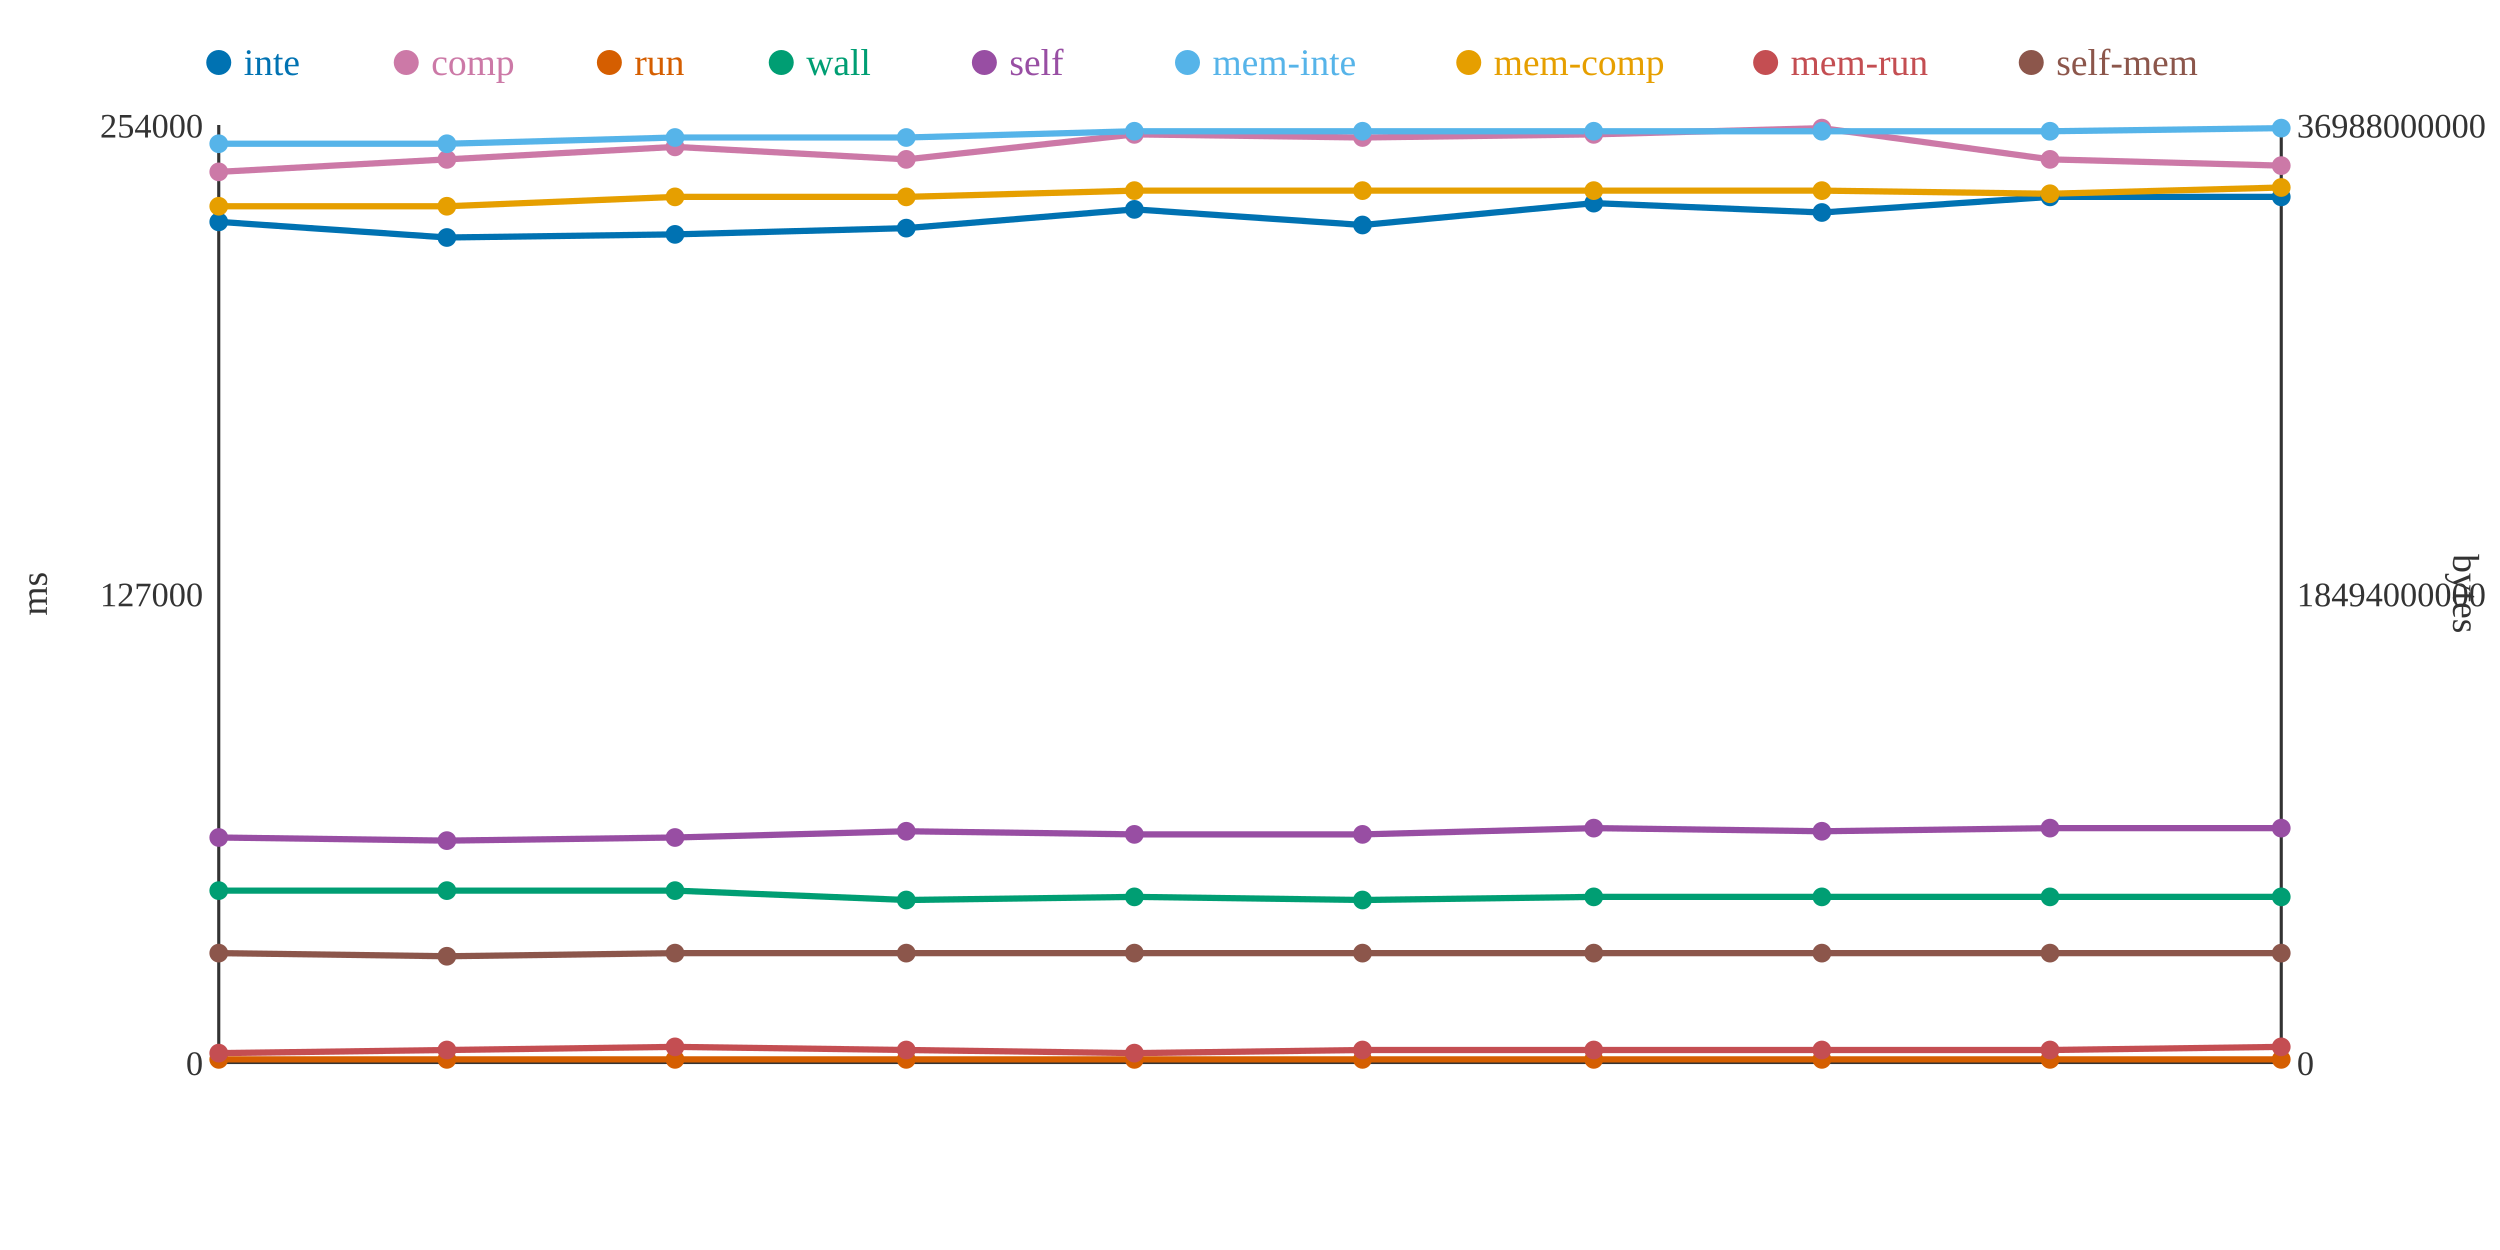
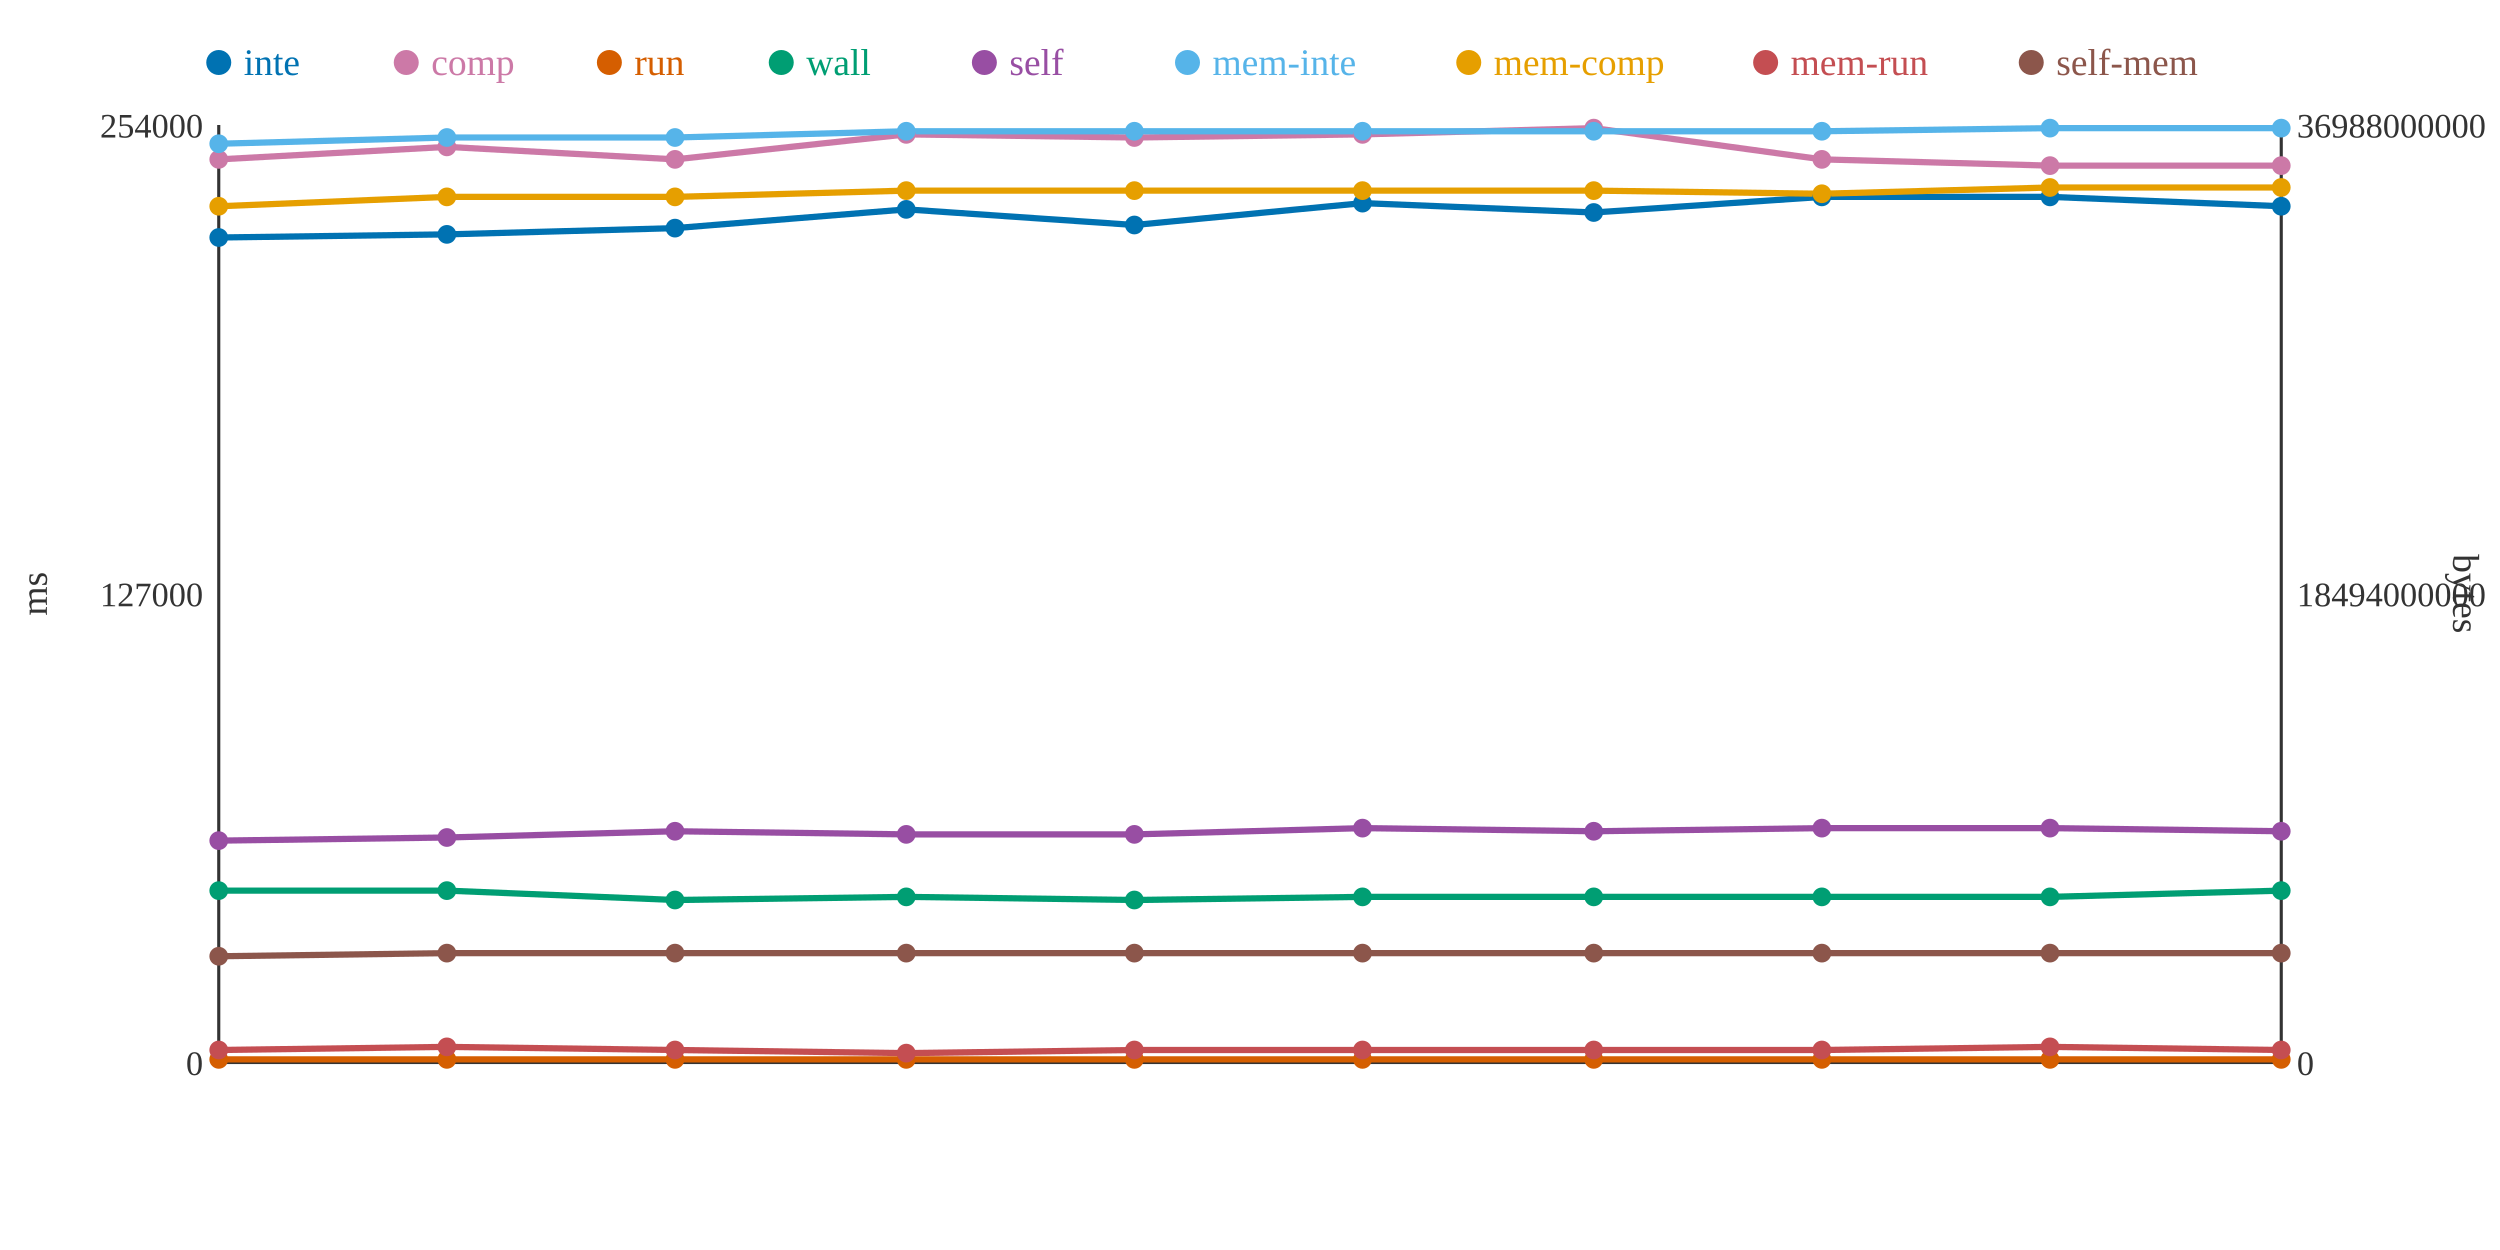
<svg xmlns="http://www.w3.org/2000/svg" width="800" height="400">
  <rect width="800" height="400" fill="white" />
  <line x1="70" y1="40" x2="70" y2="340" stroke="#333" stroke-width="1" />
  <line x1="70" y1="340" x2="730" y2="340" stroke="#333" stroke-width="1" />
  <line x1="730" y1="40" x2="730" y2="340" stroke="#333" stroke-width="1" />
  <text x="65" y="344" text-anchor="end" font-size="11" fill="#333">0</text>
  <text x="65" y="194" text-anchor="end" font-size="11" fill="#333">127000</text>
  <text x="65" y="44" text-anchor="end" font-size="11" fill="#333">254000</text>
  <text x="15" y="190" text-anchor="middle" font-size="12" fill="#333" transform="rotate(-90 15 190)">ms</text>
  <text x="735" y="344" text-anchor="start" font-size="11" fill="#333">0</text>
  <text x="735" y="194" text-anchor="start" font-size="11" fill="#333">18494000000</text>
  <text x="735" y="44" text-anchor="start" font-size="11" fill="#333">36988000000</text>
  <text x="785" y="190" text-anchor="middle" font-size="12" fill="#333" transform="rotate(90 785 190)">bytes</text>
-   <polyline points="70,71 143,76 216,75 290,73 363,67 436,72 510,65 583,68 656,63 730,63" fill="none" stroke="#0072B2" stroke-width="2" />
-   <polyline points="70,55 143,51 216,47 290,51 363,43 436,44 510,43 583,41 656,51 730,53" fill="none" stroke="#CC79A7" stroke-width="2" />
+   <polyline points="70,76 143,75 216,73 290,67 363,72 436,65 510,68 583,63 656,63 730,66" fill="none" stroke="#0072B2" stroke-width="2" />
+   <polyline points="70,51 143,47 216,51 290,43 363,44 436,43 510,41 583,51 656,53 730,53" fill="none" stroke="#CC79A7" stroke-width="2" />
  <polyline points="70,339 143,339 216,339 290,339 363,339 436,339 510,339 583,339 656,339 730,339" fill="none" stroke="#D55E00" stroke-width="2" />
-   <polyline points="70,285 143,285 216,285 290,288 363,287 436,288 510,287 583,287 656,287 730,287" fill="none" stroke="#009E73" stroke-width="2" />
-   <polyline points="70,268 143,269 216,268 290,266 363,267 436,267 510,265 583,266 656,265 730,265" fill="none" stroke="#984EA3" stroke-width="2" />
-   <polyline points="70,46 143,46 216,44 290,44 363,42 436,42 510,42 583,42 656,42 730,41" fill="none" stroke="#56B4E9" stroke-width="2" />
-   <polyline points="70,66 143,66 216,63 290,63 363,61 436,61 510,61 583,61 656,62 730,60" fill="none" stroke="#E69F00" stroke-width="2" />
-   <polyline points="70,337 143,336 216,335 290,336 363,337 436,336 510,336 583,336 656,336 730,335" fill="none" stroke="#C44E52" stroke-width="2" />
-   <polyline points="70,305 143,306 216,305 290,305 363,305 436,305 510,305 583,305 656,305 730,305" fill="none" stroke="#8C564B" stroke-width="2" />
-   <circle cx="70" cy="71" r="3" fill="#0072B2" />
-   <circle cx="70" cy="55" r="3" fill="#CC79A7" />
+   <polyline points="70,285 143,285 216,288 290,287 363,288 436,287 510,287 583,287 656,287 730,285" fill="none" stroke="#009E73" stroke-width="2" />
+   <polyline points="70,269 143,268 216,266 290,267 363,267 436,265 510,266 583,265 656,265 730,266" fill="none" stroke="#984EA3" stroke-width="2" />
+   <polyline points="70,46 143,44 216,44 290,42 363,42 436,42 510,42 583,42 656,41 730,41" fill="none" stroke="#56B4E9" stroke-width="2" />
+   <polyline points="70,66 143,63 216,63 290,61 363,61 436,61 510,61 583,62 656,60 730,60" fill="none" stroke="#E69F00" stroke-width="2" />
+   <polyline points="70,336 143,335 216,336 290,337 363,336 436,336 510,336 583,336 656,335 730,336" fill="none" stroke="#C44E52" stroke-width="2" />
+   <polyline points="70,306 143,305 216,305 290,305 363,305 436,305 510,305 583,305 656,305 730,305" fill="none" stroke="#8C564B" stroke-width="2" />
+   <circle cx="70" cy="76" r="3" fill="#0072B2" />
+   <circle cx="70" cy="51" r="3" fill="#CC79A7" />
  <circle cx="70" cy="339" r="3" fill="#D55E00" />
  <circle cx="70" cy="285" r="3" fill="#009E73" />
-   <circle cx="70" cy="268" r="3" fill="#984EA3" />
+   <circle cx="70" cy="269" r="3" fill="#984EA3" />
  <circle cx="70" cy="46" r="3" fill="#56B4E9" />
  <circle cx="70" cy="66" r="3" fill="#E69F00" />
-   <circle cx="70" cy="337" r="3" fill="#C44E52" />
-   <circle cx="70" cy="305" r="3" fill="#8C564B" />
-   <circle cx="143" cy="76" r="3" fill="#0072B2" />
-   <circle cx="143" cy="51" r="3" fill="#CC79A7" />
+   <circle cx="70" cy="336" r="3" fill="#C44E52" />
+   <circle cx="70" cy="306" r="3" fill="#8C564B" />
+   <circle cx="143" cy="75" r="3" fill="#0072B2" />
+   <circle cx="143" cy="47" r="3" fill="#CC79A7" />
  <circle cx="143" cy="339" r="3" fill="#D55E00" />
  <circle cx="143" cy="285" r="3" fill="#009E73" />
-   <circle cx="143" cy="269" r="3" fill="#984EA3" />
-   <circle cx="143" cy="46" r="3" fill="#56B4E9" />
-   <circle cx="143" cy="66" r="3" fill="#E69F00" />
-   <circle cx="143" cy="336" r="3" fill="#C44E52" />
-   <circle cx="143" cy="306" r="3" fill="#8C564B" />
-   <circle cx="216" cy="75" r="3" fill="#0072B2" />
-   <circle cx="216" cy="47" r="3" fill="#CC79A7" />
+   <circle cx="143" cy="268" r="3" fill="#984EA3" />
+   <circle cx="143" cy="44" r="3" fill="#56B4E9" />
+   <circle cx="143" cy="63" r="3" fill="#E69F00" />
+   <circle cx="143" cy="335" r="3" fill="#C44E52" />
+   <circle cx="143" cy="305" r="3" fill="#8C564B" />
+   <circle cx="216" cy="73" r="3" fill="#0072B2" />
+   <circle cx="216" cy="51" r="3" fill="#CC79A7" />
  <circle cx="216" cy="339" r="3" fill="#D55E00" />
-   <circle cx="216" cy="285" r="3" fill="#009E73" />
-   <circle cx="216" cy="268" r="3" fill="#984EA3" />
+   <circle cx="216" cy="288" r="3" fill="#009E73" />
+   <circle cx="216" cy="266" r="3" fill="#984EA3" />
  <circle cx="216" cy="44" r="3" fill="#56B4E9" />
  <circle cx="216" cy="63" r="3" fill="#E69F00" />
-   <circle cx="216" cy="335" r="3" fill="#C44E52" />
+   <circle cx="216" cy="336" r="3" fill="#C44E52" />
  <circle cx="216" cy="305" r="3" fill="#8C564B" />
-   <circle cx="290" cy="73" r="3" fill="#0072B2" />
-   <circle cx="290" cy="51" r="3" fill="#CC79A7" />
+   <circle cx="290" cy="67" r="3" fill="#0072B2" />
+   <circle cx="290" cy="43" r="3" fill="#CC79A7" />
  <circle cx="290" cy="339" r="3" fill="#D55E00" />
-   <circle cx="290" cy="288" r="3" fill="#009E73" />
-   <circle cx="290" cy="266" r="3" fill="#984EA3" />
-   <circle cx="290" cy="44" r="3" fill="#56B4E9" />
-   <circle cx="290" cy="63" r="3" fill="#E69F00" />
-   <circle cx="290" cy="336" r="3" fill="#C44E52" />
+   <circle cx="290" cy="287" r="3" fill="#009E73" />
+   <circle cx="290" cy="267" r="3" fill="#984EA3" />
+   <circle cx="290" cy="42" r="3" fill="#56B4E9" />
+   <circle cx="290" cy="61" r="3" fill="#E69F00" />
+   <circle cx="290" cy="337" r="3" fill="#C44E52" />
  <circle cx="290" cy="305" r="3" fill="#8C564B" />
-   <circle cx="363" cy="67" r="3" fill="#0072B2" />
-   <circle cx="363" cy="43" r="3" fill="#CC79A7" />
+   <circle cx="363" cy="72" r="3" fill="#0072B2" />
+   <circle cx="363" cy="44" r="3" fill="#CC79A7" />
  <circle cx="363" cy="339" r="3" fill="#D55E00" />
-   <circle cx="363" cy="287" r="3" fill="#009E73" />
+   <circle cx="363" cy="288" r="3" fill="#009E73" />
  <circle cx="363" cy="267" r="3" fill="#984EA3" />
  <circle cx="363" cy="42" r="3" fill="#56B4E9" />
  <circle cx="363" cy="61" r="3" fill="#E69F00" />
-   <circle cx="363" cy="337" r="3" fill="#C44E52" />
+   <circle cx="363" cy="336" r="3" fill="#C44E52" />
  <circle cx="363" cy="305" r="3" fill="#8C564B" />
-   <circle cx="436" cy="72" r="3" fill="#0072B2" />
-   <circle cx="436" cy="44" r="3" fill="#CC79A7" />
+   <circle cx="436" cy="65" r="3" fill="#0072B2" />
+   <circle cx="436" cy="43" r="3" fill="#CC79A7" />
  <circle cx="436" cy="339" r="3" fill="#D55E00" />
-   <circle cx="436" cy="288" r="3" fill="#009E73" />
-   <circle cx="436" cy="267" r="3" fill="#984EA3" />
+   <circle cx="436" cy="287" r="3" fill="#009E73" />
+   <circle cx="436" cy="265" r="3" fill="#984EA3" />
  <circle cx="436" cy="42" r="3" fill="#56B4E9" />
  <circle cx="436" cy="61" r="3" fill="#E69F00" />
  <circle cx="436" cy="336" r="3" fill="#C44E52" />
  <circle cx="436" cy="305" r="3" fill="#8C564B" />
-   <circle cx="510" cy="65" r="3" fill="#0072B2" />
-   <circle cx="510" cy="43" r="3" fill="#CC79A7" />
+   <circle cx="510" cy="68" r="3" fill="#0072B2" />
+   <circle cx="510" cy="41" r="3" fill="#CC79A7" />
  <circle cx="510" cy="339" r="3" fill="#D55E00" />
  <circle cx="510" cy="287" r="3" fill="#009E73" />
-   <circle cx="510" cy="265" r="3" fill="#984EA3" />
+   <circle cx="510" cy="266" r="3" fill="#984EA3" />
  <circle cx="510" cy="42" r="3" fill="#56B4E9" />
  <circle cx="510" cy="61" r="3" fill="#E69F00" />
  <circle cx="510" cy="336" r="3" fill="#C44E52" />
  <circle cx="510" cy="305" r="3" fill="#8C564B" />
-   <circle cx="583" cy="68" r="3" fill="#0072B2" />
-   <circle cx="583" cy="41" r="3" fill="#CC79A7" />
+   <circle cx="583" cy="63" r="3" fill="#0072B2" />
+   <circle cx="583" cy="51" r="3" fill="#CC79A7" />
  <circle cx="583" cy="339" r="3" fill="#D55E00" />
  <circle cx="583" cy="287" r="3" fill="#009E73" />
-   <circle cx="583" cy="266" r="3" fill="#984EA3" />
+   <circle cx="583" cy="265" r="3" fill="#984EA3" />
  <circle cx="583" cy="42" r="3" fill="#56B4E9" />
-   <circle cx="583" cy="61" r="3" fill="#E69F00" />
+   <circle cx="583" cy="62" r="3" fill="#E69F00" />
  <circle cx="583" cy="336" r="3" fill="#C44E52" />
  <circle cx="583" cy="305" r="3" fill="#8C564B" />
  <circle cx="656" cy="63" r="3" fill="#0072B2" />
-   <circle cx="656" cy="51" r="3" fill="#CC79A7" />
+   <circle cx="656" cy="53" r="3" fill="#CC79A7" />
  <circle cx="656" cy="339" r="3" fill="#D55E00" />
  <circle cx="656" cy="287" r="3" fill="#009E73" />
  <circle cx="656" cy="265" r="3" fill="#984EA3" />
-   <circle cx="656" cy="42" r="3" fill="#56B4E9" />
-   <circle cx="656" cy="62" r="3" fill="#E69F00" />
-   <circle cx="656" cy="336" r="3" fill="#C44E52" />
+   <circle cx="656" cy="41" r="3" fill="#56B4E9" />
+   <circle cx="656" cy="60" r="3" fill="#E69F00" />
+   <circle cx="656" cy="335" r="3" fill="#C44E52" />
  <circle cx="656" cy="305" r="3" fill="#8C564B" />
-   <circle cx="730" cy="63" r="3" fill="#0072B2" />
+   <circle cx="730" cy="66" r="3" fill="#0072B2" />
  <circle cx="730" cy="53" r="3" fill="#CC79A7" />
  <circle cx="730" cy="339" r="3" fill="#D55E00" />
-   <circle cx="730" cy="287" r="3" fill="#009E73" />
-   <circle cx="730" cy="265" r="3" fill="#984EA3" />
+   <circle cx="730" cy="285" r="3" fill="#009E73" />
+   <circle cx="730" cy="266" r="3" fill="#984EA3" />
  <circle cx="730" cy="41" r="3" fill="#56B4E9" />
  <circle cx="730" cy="60" r="3" fill="#E69F00" />
-   <circle cx="730" cy="335" r="3" fill="#C44E52" />
+   <circle cx="730" cy="336" r="3" fill="#C44E52" />
  <circle cx="730" cy="305" r="3" fill="#8C564B" />
  <circle cx="70" cy="20" r="4" fill="#0072B2" />
  <text x="78" y="24" text-anchor="start" font-size="12" fill="#0072B2">inte</text>
  <circle cx="130" cy="20" r="4" fill="#CC79A7" />
  <text x="138" y="24" text-anchor="start" font-size="12" fill="#CC79A7">comp</text>
  <circle cx="195" cy="20" r="4" fill="#D55E00" />
  <text x="203" y="24" text-anchor="start" font-size="12" fill="#D55E00">run</text>
  <circle cx="250" cy="20" r="4" fill="#009E73" />
  <text x="258" y="24" text-anchor="start" font-size="12" fill="#009E73">wall</text>
  <circle cx="315" cy="20" r="4" fill="#984EA3" />
  <text x="323" y="24" text-anchor="start" font-size="12" fill="#984EA3">self</text>
  <circle cx="380" cy="20" r="4" fill="#56B4E9" />
  <text x="388" y="24" text-anchor="start" font-size="12" fill="#56B4E9">mem-inte</text>
  <circle cx="470" cy="20" r="4" fill="#E69F00" />
  <text x="478" y="24" text-anchor="start" font-size="12" fill="#E69F00">mem-comp</text>
  <circle cx="565" cy="20" r="4" fill="#C44E52" />
  <text x="573" y="24" text-anchor="start" font-size="12" fill="#C44E52">mem-run</text>
  <circle cx="650" cy="20" r="4" fill="#8C564B" />
  <text x="658" y="24" text-anchor="start" font-size="12" fill="#8C564B">self-mem</text>
</svg>
